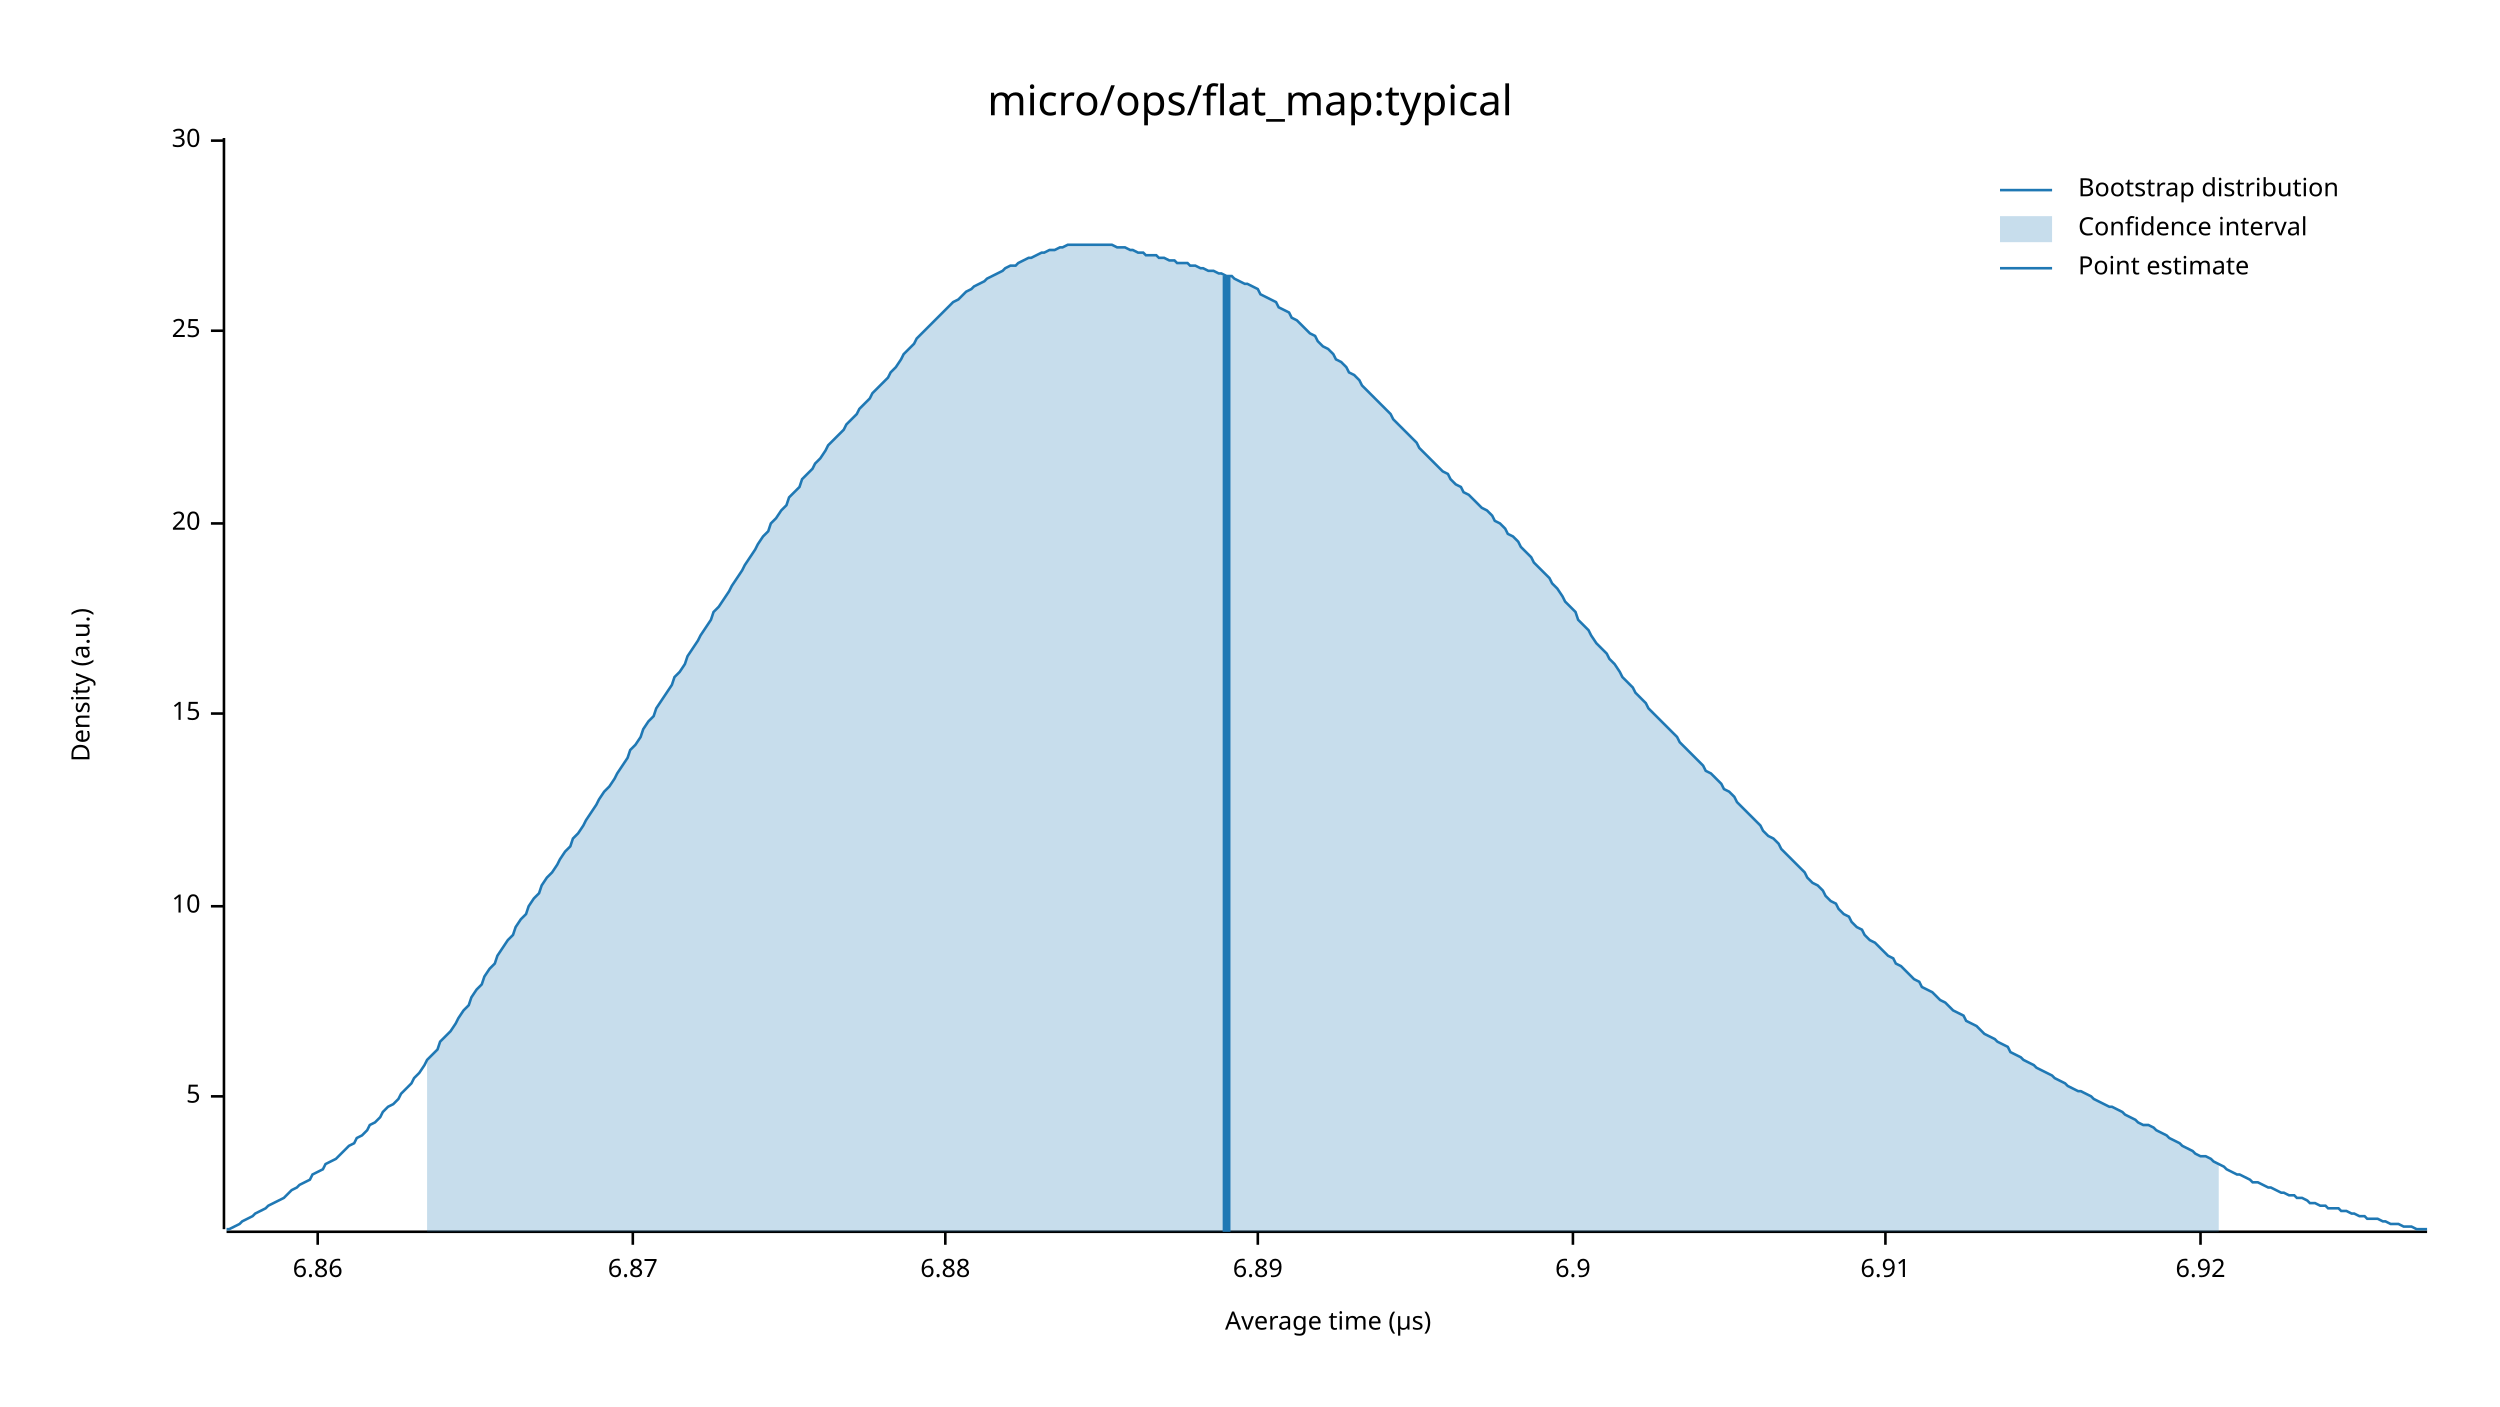
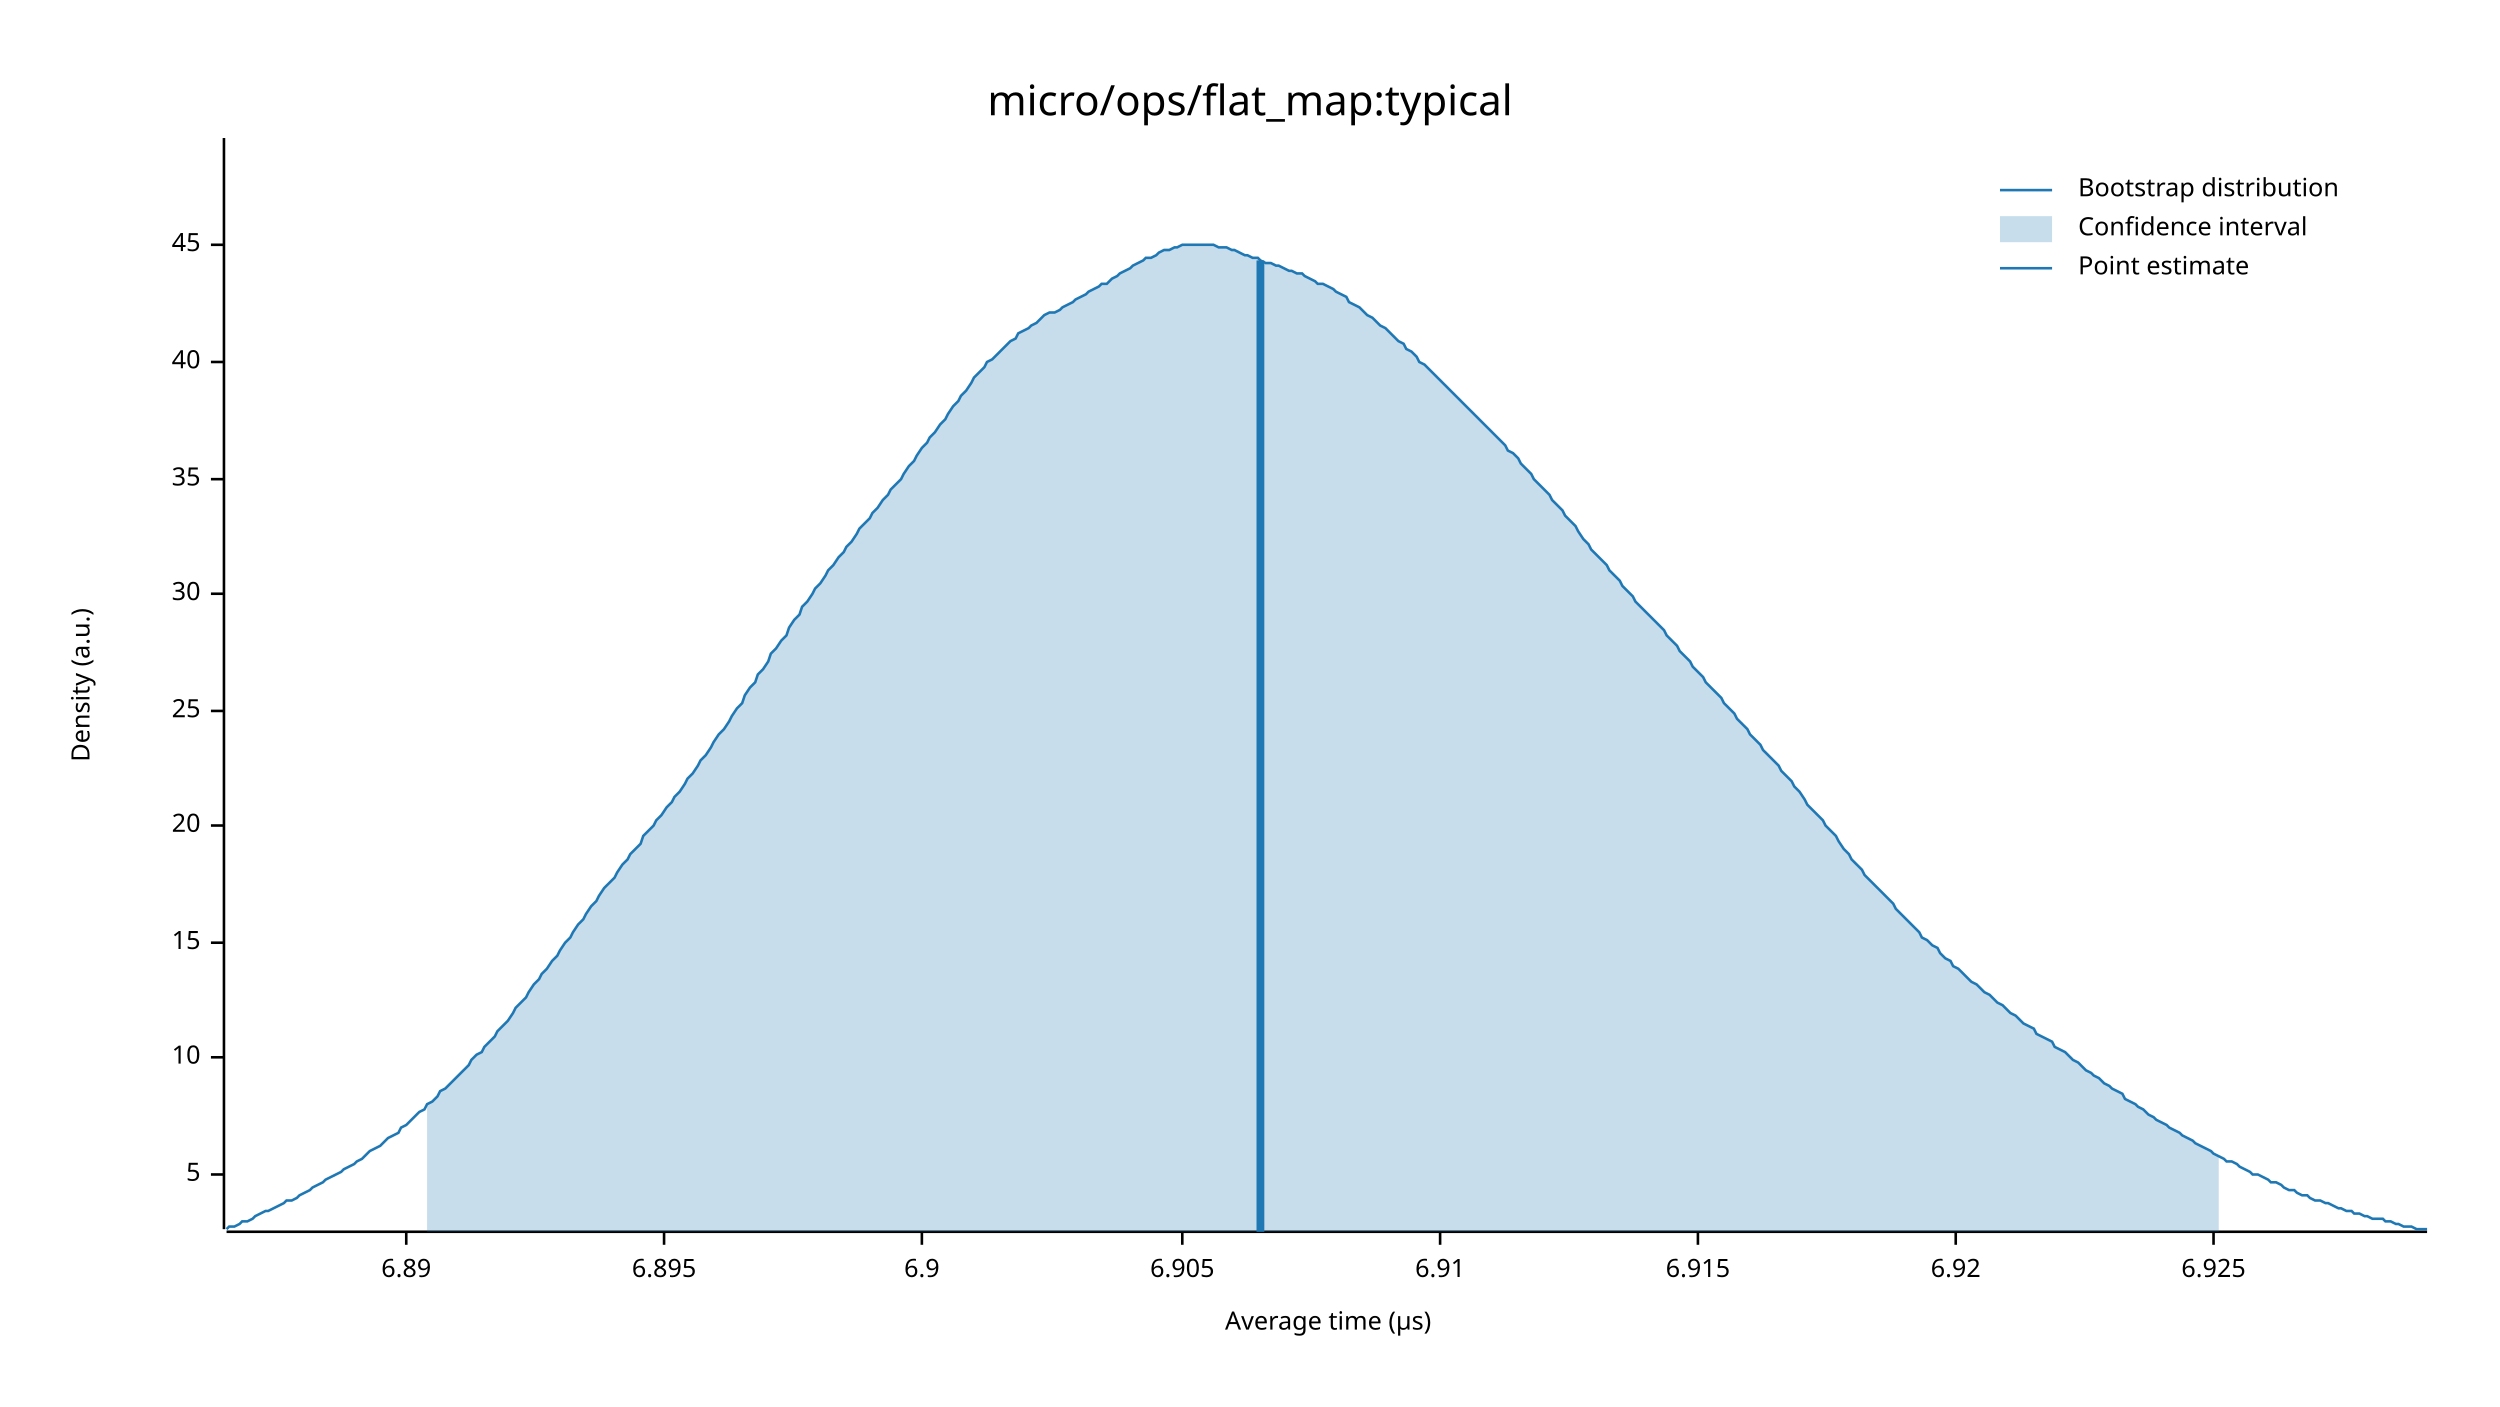
<svg xmlns="http://www.w3.org/2000/svg" width="960" height="540" viewBox="0 0 960 540">
  <text x="480" y="32" dy="0.76em" text-anchor="middle" font-family="sans-serif" font-size="16.129" opacity="1" fill="#000000">
micro/ops/flat_map:typical
</text>
  <text x="27" y="263" dy="0.76em" text-anchor="middle" font-family="sans-serif" font-size="9.677" opacity="1" fill="#000000" transform="rotate(270, 27, 263)">
Density (a.u.)
</text>
  <text x="510" y="513" dy="-0.5ex" text-anchor="middle" font-family="sans-serif" font-size="9.677" opacity="1" fill="#000000">
Average time (µs)
</text>
  <polyline fill="none" opacity="1" stroke="#000000" stroke-width="1" points="86,53 86,472 " />
-   <text x="77" y="421" dy="0.5ex" text-anchor="end" font-family="sans-serif" font-size="9.677" opacity="1" fill="#000000">
+   <text x="77" y="451" dy="0.5ex" text-anchor="end" font-family="sans-serif" font-size="9.677" opacity="1" fill="#000000">
5
</text>
-   <polyline fill="none" opacity="1" stroke="#000000" stroke-width="1" points="81,421 86,421 " />
-   <text x="77" y="348" dy="0.5ex" text-anchor="end" font-family="sans-serif" font-size="9.677" opacity="1" fill="#000000">
+   <polyline fill="none" opacity="1" stroke="#000000" stroke-width="1" points="81,451 86,451 " />
+   <text x="77" y="406" dy="0.5ex" text-anchor="end" font-family="sans-serif" font-size="9.677" opacity="1" fill="#000000">
10
</text>
-   <polyline fill="none" opacity="1" stroke="#000000" stroke-width="1" points="81,348 86,348 " />
-   <text x="77" y="274" dy="0.5ex" text-anchor="end" font-family="sans-serif" font-size="9.677" opacity="1" fill="#000000">
+   <polyline fill="none" opacity="1" stroke="#000000" stroke-width="1" points="81,406 86,406 " />
+   <text x="77" y="362" dy="0.5ex" text-anchor="end" font-family="sans-serif" font-size="9.677" opacity="1" fill="#000000">
15
</text>
-   <polyline fill="none" opacity="1" stroke="#000000" stroke-width="1" points="81,274 86,274 " />
-   <text x="77" y="201" dy="0.5ex" text-anchor="end" font-family="sans-serif" font-size="9.677" opacity="1" fill="#000000">
+   <polyline fill="none" opacity="1" stroke="#000000" stroke-width="1" points="81,362 86,362 " />
+   <text x="77" y="317" dy="0.5ex" text-anchor="end" font-family="sans-serif" font-size="9.677" opacity="1" fill="#000000">
20
</text>
-   <polyline fill="none" opacity="1" stroke="#000000" stroke-width="1" points="81,201 86,201 " />
-   <text x="77" y="127" dy="0.5ex" text-anchor="end" font-family="sans-serif" font-size="9.677" opacity="1" fill="#000000">
+   <polyline fill="none" opacity="1" stroke="#000000" stroke-width="1" points="81,317 86,317 " />
+   <text x="77" y="273" dy="0.5ex" text-anchor="end" font-family="sans-serif" font-size="9.677" opacity="1" fill="#000000">
25
</text>
-   <polyline fill="none" opacity="1" stroke="#000000" stroke-width="1" points="81,127 86,127 " />
-   <text x="77" y="54" dy="0.5ex" text-anchor="end" font-family="sans-serif" font-size="9.677" opacity="1" fill="#000000">
+   <polyline fill="none" opacity="1" stroke="#000000" stroke-width="1" points="81,273 86,273 " />
+   <text x="77" y="228" dy="0.5ex" text-anchor="end" font-family="sans-serif" font-size="9.677" opacity="1" fill="#000000">
30
</text>
-   <polyline fill="none" opacity="1" stroke="#000000" stroke-width="1" points="81,54 86,54 " />
+   <polyline fill="none" opacity="1" stroke="#000000" stroke-width="1" points="81,228 86,228 " />
+   <text x="77" y="184" dy="0.5ex" text-anchor="end" font-family="sans-serif" font-size="9.677" opacity="1" fill="#000000">
+ 35
+ </text>
+   <polyline fill="none" opacity="1" stroke="#000000" stroke-width="1" points="81,184 86,184 " />
+   <text x="77" y="139" dy="0.5ex" text-anchor="end" font-family="sans-serif" font-size="9.677" opacity="1" fill="#000000">
+ 40
+ </text>
+   <polyline fill="none" opacity="1" stroke="#000000" stroke-width="1" points="81,139 86,139 " />
+   <text x="77" y="94" dy="0.5ex" text-anchor="end" font-family="sans-serif" font-size="9.677" opacity="1" fill="#000000">
+ 45
+ </text>
+   <polyline fill="none" opacity="1" stroke="#000000" stroke-width="1" points="81,94 86,94 " />
  <polyline fill="none" opacity="1" stroke="#000000" stroke-width="1" points="87,473 932,473 " />
-   <text x="122" y="483" dy="0.76em" text-anchor="middle" font-family="sans-serif" font-size="9.677" opacity="1" fill="#000000">
- 6.86
- </text>
-   <polyline fill="none" opacity="1" stroke="#000000" stroke-width="1" points="122,473 122,478 " />
-   <text x="243" y="483" dy="0.76em" text-anchor="middle" font-family="sans-serif" font-size="9.677" opacity="1" fill="#000000">
- 6.87
- </text>
-   <polyline fill="none" opacity="1" stroke="#000000" stroke-width="1" points="243,473 243,478 " />
-   <text x="363" y="483" dy="0.76em" text-anchor="middle" font-family="sans-serif" font-size="9.677" opacity="1" fill="#000000">
- 6.88
- </text>
-   <polyline fill="none" opacity="1" stroke="#000000" stroke-width="1" points="363,473 363,478 " />
-   <text x="483" y="483" dy="0.76em" text-anchor="middle" font-family="sans-serif" font-size="9.677" opacity="1" fill="#000000">
+   <text x="156" y="483" dy="0.76em" text-anchor="middle" font-family="sans-serif" font-size="9.677" opacity="1" fill="#000000">
6.89
</text>
-   <polyline fill="none" opacity="1" stroke="#000000" stroke-width="1" points="483,473 483,478 " />
-   <text x="604" y="483" dy="0.76em" text-anchor="middle" font-family="sans-serif" font-size="9.677" opacity="1" fill="#000000">
+   <polyline fill="none" opacity="1" stroke="#000000" stroke-width="1" points="156,473 156,478 " />
+   <text x="255" y="483" dy="0.76em" text-anchor="middle" font-family="sans-serif" font-size="9.677" opacity="1" fill="#000000">
+ 6.895
+ </text>
+   <polyline fill="none" opacity="1" stroke="#000000" stroke-width="1" points="255,473 255,478 " />
+   <text x="354" y="483" dy="0.76em" text-anchor="middle" font-family="sans-serif" font-size="9.677" opacity="1" fill="#000000">
6.9
</text>
-   <polyline fill="none" opacity="1" stroke="#000000" stroke-width="1" points="604,473 604,478 " />
-   <text x="724" y="483" dy="0.76em" text-anchor="middle" font-family="sans-serif" font-size="9.677" opacity="1" fill="#000000">
+   <polyline fill="none" opacity="1" stroke="#000000" stroke-width="1" points="354,473 354,478 " />
+   <text x="454" y="483" dy="0.76em" text-anchor="middle" font-family="sans-serif" font-size="9.677" opacity="1" fill="#000000">
+ 6.905
+ </text>
+   <polyline fill="none" opacity="1" stroke="#000000" stroke-width="1" points="454,473 454,478 " />
+   <text x="553" y="483" dy="0.76em" text-anchor="middle" font-family="sans-serif" font-size="9.677" opacity="1" fill="#000000">
6.91
</text>
-   <polyline fill="none" opacity="1" stroke="#000000" stroke-width="1" points="724,473 724,478 " />
-   <text x="845" y="483" dy="0.76em" text-anchor="middle" font-family="sans-serif" font-size="9.677" opacity="1" fill="#000000">
+   <polyline fill="none" opacity="1" stroke="#000000" stroke-width="1" points="553,473 553,478 " />
+   <text x="652" y="483" dy="0.76em" text-anchor="middle" font-family="sans-serif" font-size="9.677" opacity="1" fill="#000000">
+ 6.915
+ </text>
+   <polyline fill="none" opacity="1" stroke="#000000" stroke-width="1" points="652,473 652,478 " />
+   <text x="751" y="483" dy="0.76em" text-anchor="middle" font-family="sans-serif" font-size="9.677" opacity="1" fill="#000000">
6.92
</text>
-   <polyline fill="none" opacity="1" stroke="#000000" stroke-width="1" points="845,473 845,478 " />
-   <polyline fill="none" opacity="1" stroke="#1F78B4" stroke-width="1" points="87,472 88,472 90,471 92,470 93,469 95,468 97,467 98,466 100,465 102,464 103,463 105,462 107,461 109,460 110,459 112,457 114,456 115,455 117,454 119,453 120,451 122,450 124,449 125,447 127,446 129,445 131,443 132,442 134,440 136,439 137,437 139,436 141,434 142,432 144,431 146,429 147,427 149,425 151,424 153,422 154,420 156,418 158,416 159,414 161,412 163,409 164,407 166,405 168,403 169,400 171,398 173,396 175,393 176,391 178,388 180,386 181,383 183,380 185,378 186,375 188,372 190,370 191,367 193,364 195,361 197,359 198,356 200,353 202,351 203,348 205,345 207,343 208,340 210,337 212,335 214,332 215,330 217,327 219,325 220,322 222,320 224,317 225,315 227,312 229,309 230,307 232,304 234,302 236,299 237,297 239,294 241,291 242,288 244,286 246,283 247,280 249,277 251,275 252,272 254,269 256,266 258,263 259,260 261,258 263,255 264,252 266,249 268,246 269,244 271,241 273,238 274,235 276,233 278,230 280,227 281,225 283,222 285,219 286,217 288,214 290,211 291,209 293,206 295,204 296,201 298,199 300,196 302,194 303,191 305,189 307,187 308,184 310,182 312,180 313,178 315,176 317,173 318,171 320,169 322,167 324,165 325,163 327,161 329,159 330,157 332,155 334,153 335,151 337,149 339,147 341,145 342,143 344,141 346,138 347,136 349,134 351,132 352,130 354,128 356,126 357,125 359,123 361,121 363,119 364,118 366,116 368,115 369,114 371,112 373,111 374,110 376,109 378,108 379,107 381,106 383,105 385,104 386,103 388,102 390,102 391,101 393,100 395,99 396,99 398,98 400,97 401,97 403,96 405,96 407,95 408,95 410,94 412,94 413,94 415,94 417,94 418,94 420,94 422,94 423,94 425,94 427,94 429,95 430,95 432,95 434,96 435,96 437,97 439,97 440,98 442,98 444,98 445,99 447,99 449,100 451,100 452,101 454,101 456,101 457,102 459,102 461,103 462,103 464,104 466,104 468,105 469,105 471,106 473,106 474,107 476,108 478,109 479,109 481,110 483,111 484,113 486,114 488,115 490,116 491,118 493,119 495,120 496,122 498,123 500,125 501,126 503,128 505,129 506,131 508,133 510,134 512,136 513,138 515,139 517,141 518,143 520,144 522,146 523,148 525,150 527,152 528,153 530,155 532,157 534,159 535,161 537,163 539,165 540,166 542,168 544,170 545,172 547,174 549,176 550,177 552,179 554,181 556,182 557,184 559,186 561,187 562,189 564,190 566,192 567,193 569,195 571,196 573,198 574,200 576,201 578,203 579,205 581,206 583,208 584,210 586,212 588,214 589,216 591,218 593,220 595,222 596,224 598,226 600,229 601,231 603,233 605,235 606,238 608,240 610,242 611,244 613,247 615,249 617,251 618,253 620,255 622,258 623,260 625,262 627,264 628,266 630,268 632,270 633,272 635,274 637,276 639,278 640,279 642,281 644,283 645,285 647,287 649,289 650,290 652,292 654,294 655,296 657,297 659,299 661,301 662,303 664,304 666,306 667,308 669,310 671,312 672,313 674,315 676,317 677,319 679,321 681,322 683,324 684,326 686,328 688,330 689,331 691,333 693,335 694,337 696,339 698,340 700,342 701,344 703,346 705,347 706,349 708,351 710,352 711,354 713,356 715,357 716,359 718,361 720,362 722,364 723,365 725,367 727,368 728,370 730,371 732,373 733,374 735,376 737,377 738,379 740,380 742,381 744,383 745,384 747,385 749,387 750,388 752,389 754,390 755,392 757,393 759,394 760,395 762,397 764,398 766,399 767,400 769,401 771,402 772,404 774,405 776,406 777,407 779,408 781,409 782,410 784,411 786,412 788,413 789,414 791,415 793,416 794,417 796,418 798,419 799,419 801,420 803,421 804,422 806,423 808,424 810,425 811,425 813,426 815,427 816,428 818,429 820,430 821,431 823,432 825,432 827,433 828,434 830,435 832,436 833,437 835,438 837,439 838,440 840,441 842,442 843,443 845,444 847,444 849,445 850,446 852,447 854,448 855,449 857,450 859,451 860,451 862,452 864,453 865,454 867,454 869,455 871,456 872,456 874,457 876,458 877,458 879,459 881,459 882,460 884,460 886,461 887,462 889,462 891,463 893,463 894,464 896,464 898,464 899,465 901,465 903,466 904,466 906,467 908,467 909,468 911,468 913,468 915,469 916,469 918,470 920,470 921,470 923,471 925,471 926,471 928,472 930,472 932,472 " />
-   <polygon opacity="0.25" fill="#1F78B4" points="164,407 166,405 168,403 169,400 171,398 173,396 175,393 176,391 178,388 180,386 181,383 183,380 185,378 186,375 188,372 190,370 191,367 193,364 195,361 197,359 198,356 200,353 202,351 203,348 205,345 207,343 208,340 210,337 212,335 214,332 215,330 217,327 219,325 220,322 222,320 224,317 225,315 227,312 229,309 230,307 232,304 234,302 236,299 237,297 239,294 241,291 242,288 244,286 246,283 247,280 249,277 251,275 252,272 254,269 256,266 258,263 259,260 261,258 263,255 264,252 266,249 268,246 269,244 271,241 273,238 274,235 276,233 278,230 280,227 281,225 283,222 285,219 286,217 288,214 290,211 291,209 293,206 295,204 296,201 298,199 300,196 302,194 303,191 305,189 307,187 308,184 310,182 312,180 313,178 315,176 317,173 318,171 320,169 322,167 324,165 325,163 327,161 329,159 330,157 332,155 334,153 335,151 337,149 339,147 341,145 342,143 344,141 346,138 347,136 349,134 351,132 352,130 354,128 356,126 357,125 359,123 361,121 363,119 364,118 366,116 368,115 369,114 371,112 373,111 374,110 376,109 378,108 379,107 381,106 383,105 385,104 386,103 388,102 390,102 391,101 393,100 395,99 396,99 398,98 400,97 401,97 403,96 405,96 407,95 408,95 410,94 412,94 413,94 415,94 417,94 418,94 420,94 422,94 423,94 425,94 427,94 429,95 430,95 432,95 434,96 435,96 437,97 439,97 440,98 442,98 444,98 445,99 447,99 449,100 451,100 452,101 454,101 456,101 457,102 459,102 461,103 462,103 464,104 466,104 468,105 469,105 471,106 473,106 474,107 476,108 478,109 479,109 481,110 483,111 484,113 486,114 488,115 490,116 491,118 493,119 495,120 496,122 498,123 500,125 501,126 503,128 505,129 506,131 508,133 510,134 512,136 513,138 515,139 517,141 518,143 520,144 522,146 523,148 525,150 527,152 528,153 530,155 532,157 534,159 535,161 537,163 539,165 540,166 542,168 544,170 545,172 547,174 549,176 550,177 552,179 554,181 556,182 557,184 559,186 561,187 562,189 564,190 566,192 567,193 569,195 571,196 573,198 574,200 576,201 578,203 579,205 581,206 583,208 584,210 586,212 588,214 589,216 591,218 593,220 595,222 596,224 598,226 600,229 601,231 603,233 605,235 606,238 608,240 610,242 611,244 613,247 615,249 617,251 618,253 620,255 622,258 623,260 625,262 627,264 628,266 630,268 632,270 633,272 635,274 637,276 639,278 640,279 642,281 644,283 645,285 647,287 649,289 650,290 652,292 654,294 655,296 657,297 659,299 661,301 662,303 664,304 666,306 667,308 669,310 671,312 672,313 674,315 676,317 677,319 679,321 681,322 683,324 684,326 686,328 688,330 689,331 691,333 693,335 694,337 696,339 698,340 700,342 701,344 703,346 705,347 706,349 708,351 710,352 711,354 713,356 715,357 716,359 718,361 720,362 722,364 723,365 725,367 727,368 728,370 730,371 732,373 733,374 735,376 737,377 738,379 740,380 742,381 744,383 745,384 747,385 749,387 750,388 752,389 754,390 755,392 757,393 759,394 760,395 762,397 764,398 766,399 767,400 769,401 771,402 772,404 774,405 776,406 777,407 779,408 781,409 782,410 784,411 786,412 788,413 789,414 791,415 793,416 794,417 796,418 798,419 799,419 801,420 803,421 804,422 806,423 808,424 810,425 811,425 813,426 815,427 816,428 818,429 820,430 821,431 823,432 825,432 827,433 828,434 830,435 832,436 833,437 835,438 837,439 838,440 840,441 842,442 843,443 845,444 847,444 849,445 850,446 852,447 852,473 164,473 " />
-   <polyline fill="none" opacity="1" stroke="#1F78B4" stroke-width="3" points="471,473 471,106 " />
+   <polyline fill="none" opacity="1" stroke="#000000" stroke-width="1" points="751,473 751,478 " />
+   <text x="850" y="483" dy="0.76em" text-anchor="middle" font-family="sans-serif" font-size="9.677" opacity="1" fill="#000000">
+ 6.925
+ </text>
+   <polyline fill="none" opacity="1" stroke="#000000" stroke-width="1" points="850,473 850,478 " />
+   <polyline fill="none" opacity="1" stroke="#1F78B4" stroke-width="1" points="87,472 88,471 90,471 92,470 93,469 95,469 97,468 98,467 100,466 102,465 103,465 105,464 107,463 109,462 110,461 112,461 114,460 115,459 117,458 119,457 120,456 122,455 124,454 125,453 127,452 129,451 131,450 132,449 134,448 136,447 137,446 139,445 141,443 142,442 144,441 146,440 147,439 149,437 151,436 153,435 154,433 156,432 158,430 159,429 161,427 163,426 164,424 166,423 168,421 169,419 171,418 173,416 175,414 176,413 178,411 180,409 181,407 183,405 185,404 186,402 188,400 190,398 191,396 193,394 195,392 197,389 198,387 200,385 202,383 203,381 205,378 207,376 208,374 210,372 212,369 214,367 215,365 217,362 219,360 220,358 222,355 224,353 225,351 227,348 229,346 230,344 232,341 234,339 236,337 237,335 239,332 241,330 242,328 244,326 246,324 247,321 249,319 251,317 252,315 254,313 256,310 258,308 259,306 261,304 263,301 264,299 266,297 268,294 269,292 271,290 273,287 274,285 276,282 278,280 280,277 281,275 283,272 285,270 286,267 288,264 290,262 291,259 293,257 295,254 296,251 298,249 300,246 302,244 303,241 305,238 307,236 308,233 310,231 312,228 313,226 315,224 317,221 318,219 320,217 322,214 324,212 325,210 327,208 329,205 330,203 332,201 334,199 335,197 337,195 339,192 341,190 342,188 344,186 346,184 347,182 349,179 351,177 352,175 354,172 356,170 357,168 359,166 361,163 363,161 364,159 366,156 368,154 369,152 371,150 373,147 374,145 376,143 378,141 379,139 381,138 383,136 385,134 386,133 388,131 390,130 391,128 393,127 395,126 396,125 398,124 400,122 401,121 403,120 405,120 407,119 408,118 410,117 412,116 413,115 415,114 417,113 418,112 420,111 422,110 423,109 425,109 427,107 429,106 430,105 432,104 434,103 435,102 437,101 439,100 440,99 442,99 444,98 445,97 447,96 449,96 451,95 452,95 454,94 456,94 457,94 459,94 461,94 462,94 464,94 466,94 468,95 469,95 471,95 473,96 474,96 476,97 478,98 479,98 481,99 483,99 484,100 486,101 488,101 490,102 491,102 493,103 495,104 496,104 498,105 500,105 501,106 503,107 505,108 506,109 508,109 510,110 512,111 513,112 515,113 517,114 518,116 520,117 522,118 523,119 525,121 527,122 528,123 530,125 532,126 534,128 535,129 537,131 539,132 540,134 542,135 544,137 545,139 547,140 549,142 550,143 552,145 554,147 556,149 557,150 559,152 561,154 562,155 564,157 566,159 567,160 569,162 571,164 573,166 574,167 576,169 578,171 579,173 581,174 583,176 584,178 586,180 588,182 589,184 591,186 593,188 595,190 596,192 598,194 600,196 601,198 603,200 605,202 606,204 608,207 610,209 611,211 613,213 615,215 617,217 618,219 620,221 622,223 623,225 625,227 627,229 628,231 630,233 632,235 633,236 635,238 637,240 639,242 640,244 642,246 644,248 645,250 647,252 649,254 650,256 652,258 654,260 655,262 657,264 659,266 661,268 662,270 664,272 666,274 667,276 669,278 671,280 672,282 674,284 676,286 677,288 679,290 681,292 683,294 684,296 686,298 688,300 689,302 691,304 693,307 694,309 696,311 698,313 700,315 701,317 703,319 705,321 706,323 708,326 710,328 711,330 713,332 715,334 716,336 718,338 720,340 722,342 723,343 725,345 727,347 728,349 730,351 732,353 733,354 735,356 737,358 738,360 740,361 742,363 744,364 745,366 747,368 749,369 750,371 752,372 754,374 755,375 757,377 759,378 760,379 762,381 764,382 766,384 767,385 769,386 771,388 772,389 774,390 776,392 777,393 779,394 781,395 782,397 784,398 786,399 788,400 789,402 791,403 793,404 794,405 796,407 798,408 799,409 801,411 803,412 804,413 806,414 808,416 810,417 811,418 813,419 815,420 816,422 818,423 820,424 821,425 823,426 825,428 827,429 828,430 830,431 832,432 833,433 835,434 837,435 838,436 840,437 842,438 843,439 845,440 847,441 849,442 850,443 852,444 854,445 855,446 857,446 859,447 860,448 862,449 864,450 865,451 867,451 869,452 871,453 872,454 874,454 876,455 877,456 879,457 881,457 882,458 884,459 886,459 887,460 889,461 891,461 893,462 894,462 896,463 898,464 899,464 901,465 903,465 904,466 906,466 908,467 909,467 911,468 913,468 915,468 916,469 918,469 920,470 921,470 923,471 925,471 926,471 928,472 930,472 932,472 " />
+   <polygon opacity="0.25" fill="#1F78B4" points="164,424 166,423 168,421 169,419 171,418 173,416 175,414 176,413 178,411 180,409 181,407 183,405 185,404 186,402 188,400 190,398 191,396 193,394 195,392 197,389 198,387 200,385 202,383 203,381 205,378 207,376 208,374 210,372 212,369 214,367 215,365 217,362 219,360 220,358 222,355 224,353 225,351 227,348 229,346 230,344 232,341 234,339 236,337 237,335 239,332 241,330 242,328 244,326 246,324 247,321 249,319 251,317 252,315 254,313 256,310 258,308 259,306 261,304 263,301 264,299 266,297 268,294 269,292 271,290 273,287 274,285 276,282 278,280 280,277 281,275 283,272 285,270 286,267 288,264 290,262 291,259 293,257 295,254 296,251 298,249 300,246 302,244 303,241 305,238 307,236 308,233 310,231 312,228 313,226 315,224 317,221 318,219 320,217 322,214 324,212 325,210 327,208 329,205 330,203 332,201 334,199 335,197 337,195 339,192 341,190 342,188 344,186 346,184 347,182 349,179 351,177 352,175 354,172 356,170 357,168 359,166 361,163 363,161 364,159 366,156 368,154 369,152 371,150 373,147 374,145 376,143 378,141 379,139 381,138 383,136 385,134 386,133 388,131 390,130 391,128 393,127 395,126 396,125 398,124 400,122 401,121 403,120 405,120 407,119 408,118 410,117 412,116 413,115 415,114 417,113 418,112 420,111 422,110 423,109 425,109 427,107 429,106 430,105 432,104 434,103 435,102 437,101 439,100 440,99 442,99 444,98 445,97 447,96 449,96 451,95 452,95 454,94 456,94 457,94 459,94 461,94 462,94 464,94 466,94 468,95 469,95 471,95 473,96 474,96 476,97 478,98 479,98 481,99 483,99 484,100 486,101 488,101 490,102 491,102 493,103 495,104 496,104 498,105 500,105 501,106 503,107 505,108 506,109 508,109 510,110 512,111 513,112 515,113 517,114 518,116 520,117 522,118 523,119 525,121 527,122 528,123 530,125 532,126 534,128 535,129 537,131 539,132 540,134 542,135 544,137 545,139 547,140 549,142 550,143 552,145 554,147 556,149 557,150 559,152 561,154 562,155 564,157 566,159 567,160 569,162 571,164 573,166 574,167 576,169 578,171 579,173 581,174 583,176 584,178 586,180 588,182 589,184 591,186 593,188 595,190 596,192 598,194 600,196 601,198 603,200 605,202 606,204 608,207 610,209 611,211 613,213 615,215 617,217 618,219 620,221 622,223 623,225 625,227 627,229 628,231 630,233 632,235 633,236 635,238 637,240 639,242 640,244 642,246 644,248 645,250 647,252 649,254 650,256 652,258 654,260 655,262 657,264 659,266 661,268 662,270 664,272 666,274 667,276 669,278 671,280 672,282 674,284 676,286 677,288 679,290 681,292 683,294 684,296 686,298 688,300 689,302 691,304 693,307 694,309 696,311 698,313 700,315 701,317 703,319 705,321 706,323 708,326 710,328 711,330 713,332 715,334 716,336 718,338 720,340 722,342 723,343 725,345 727,347 728,349 730,351 732,353 733,354 735,356 737,358 738,360 740,361 742,363 744,364 745,366 747,368 749,369 750,371 752,372 754,374 755,375 757,377 759,378 760,379 762,381 764,382 766,384 767,385 769,386 771,388 772,389 774,390 776,392 777,393 779,394 781,395 782,397 784,398 786,399 788,400 789,402 791,403 793,404 794,405 796,407 798,408 799,409 801,411 803,412 804,413 806,414 808,416 810,417 811,418 813,419 815,420 816,422 818,423 820,424 821,425 823,426 825,428 827,429 828,430 830,431 832,432 833,433 835,434 837,435 838,436 840,437 842,438 843,439 845,440 847,441 849,442 850,443 852,444 852,473 164,473 " />
+   <polyline fill="none" opacity="1" stroke="#1F78B4" stroke-width="3" points="484,473 484,100 " />
  <text x="798" y="68" dy="0.76em" text-anchor="start" font-family="sans-serif" font-size="9.677" opacity="1" fill="#000000">
Bootstrap distribution
</text>
  <text x="798" y="83" dy="0.76em" text-anchor="start" font-family="sans-serif" font-size="9.677" opacity="1" fill="#000000">
Confidence interval
</text>
  <text x="798" y="98" dy="0.76em" text-anchor="start" font-family="sans-serif" font-size="9.677" opacity="1" fill="#000000">
Point estimate
</text>
  <polyline fill="none" opacity="1" stroke="#1F78B4" stroke-width="1" points="768,73 788,73 " />
  <rect x="768" y="83" width="20" height="10" opacity="0.25" fill="#1F78B4" stroke="none" />
  <polyline fill="none" opacity="1" stroke="#1F78B4" stroke-width="1" points="768,103 788,103 " />
</svg>
